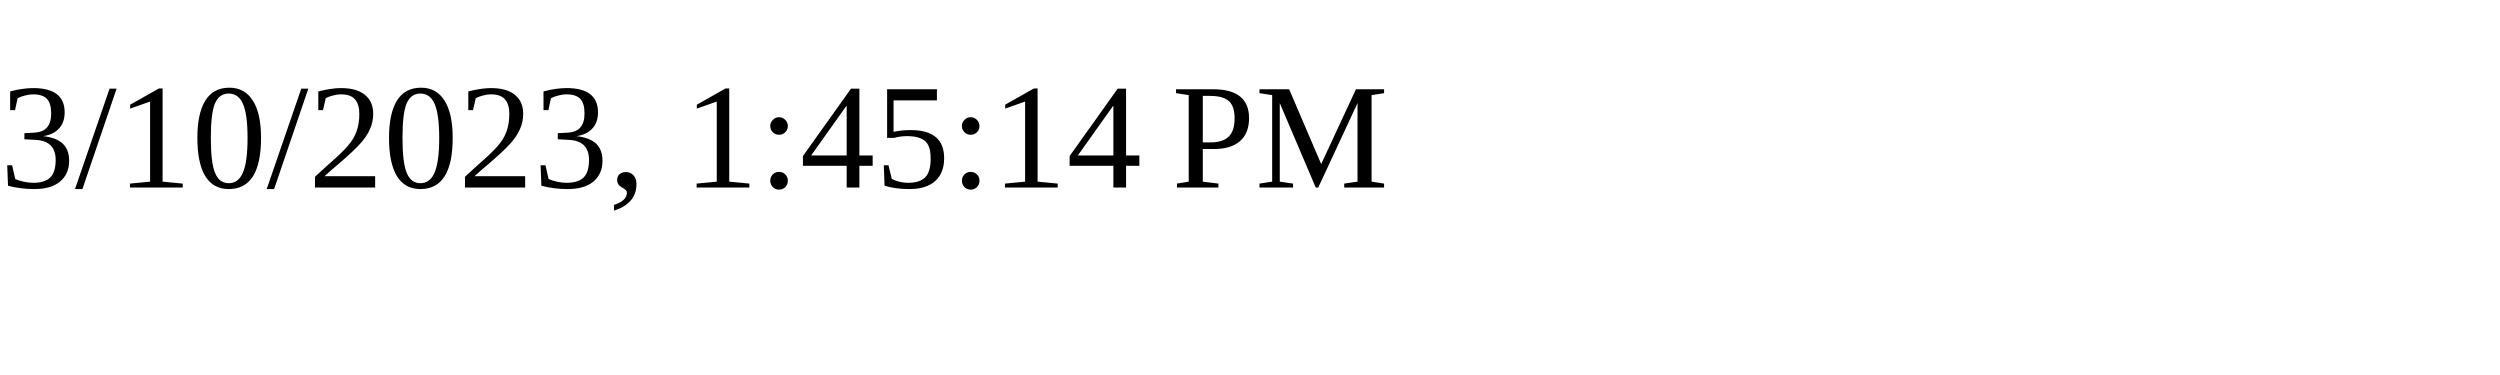
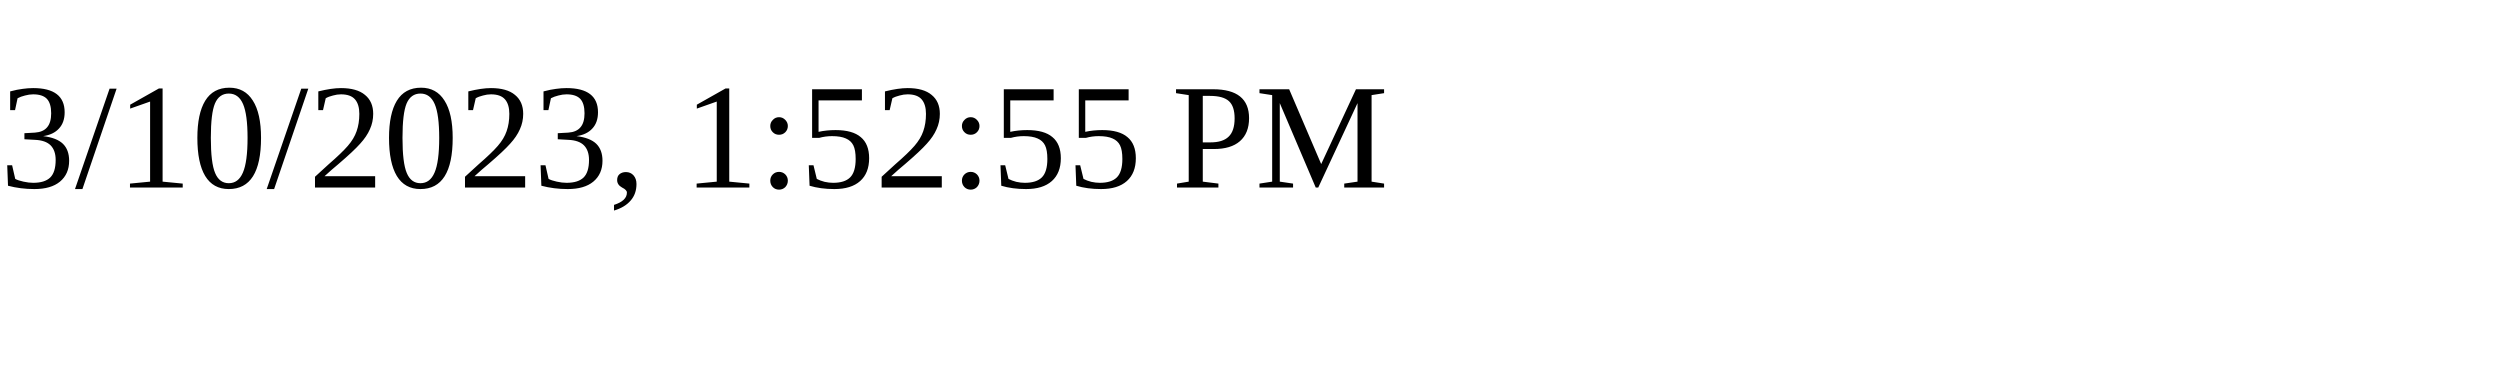
<svg xmlns="http://www.w3.org/2000/svg" height="30" width="200">
-   <text x="0" y="15">3/10/2023, 1:45:14 PM</text>
+   <text x="0" y="15">3/10/2023, 1:52:55 PM</text>
</svg>
